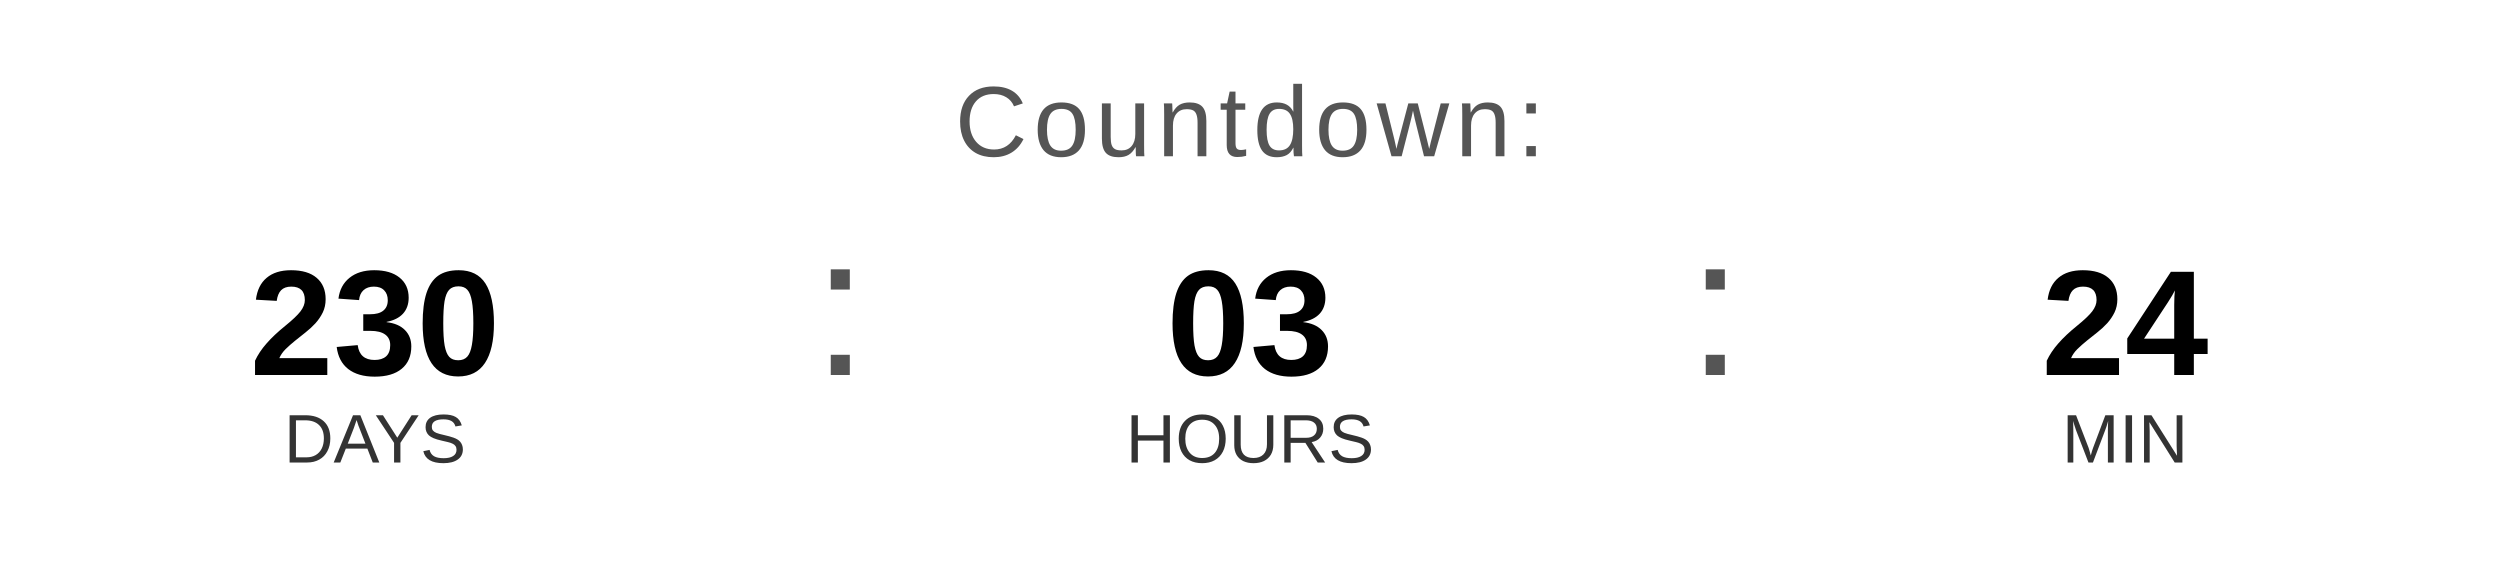
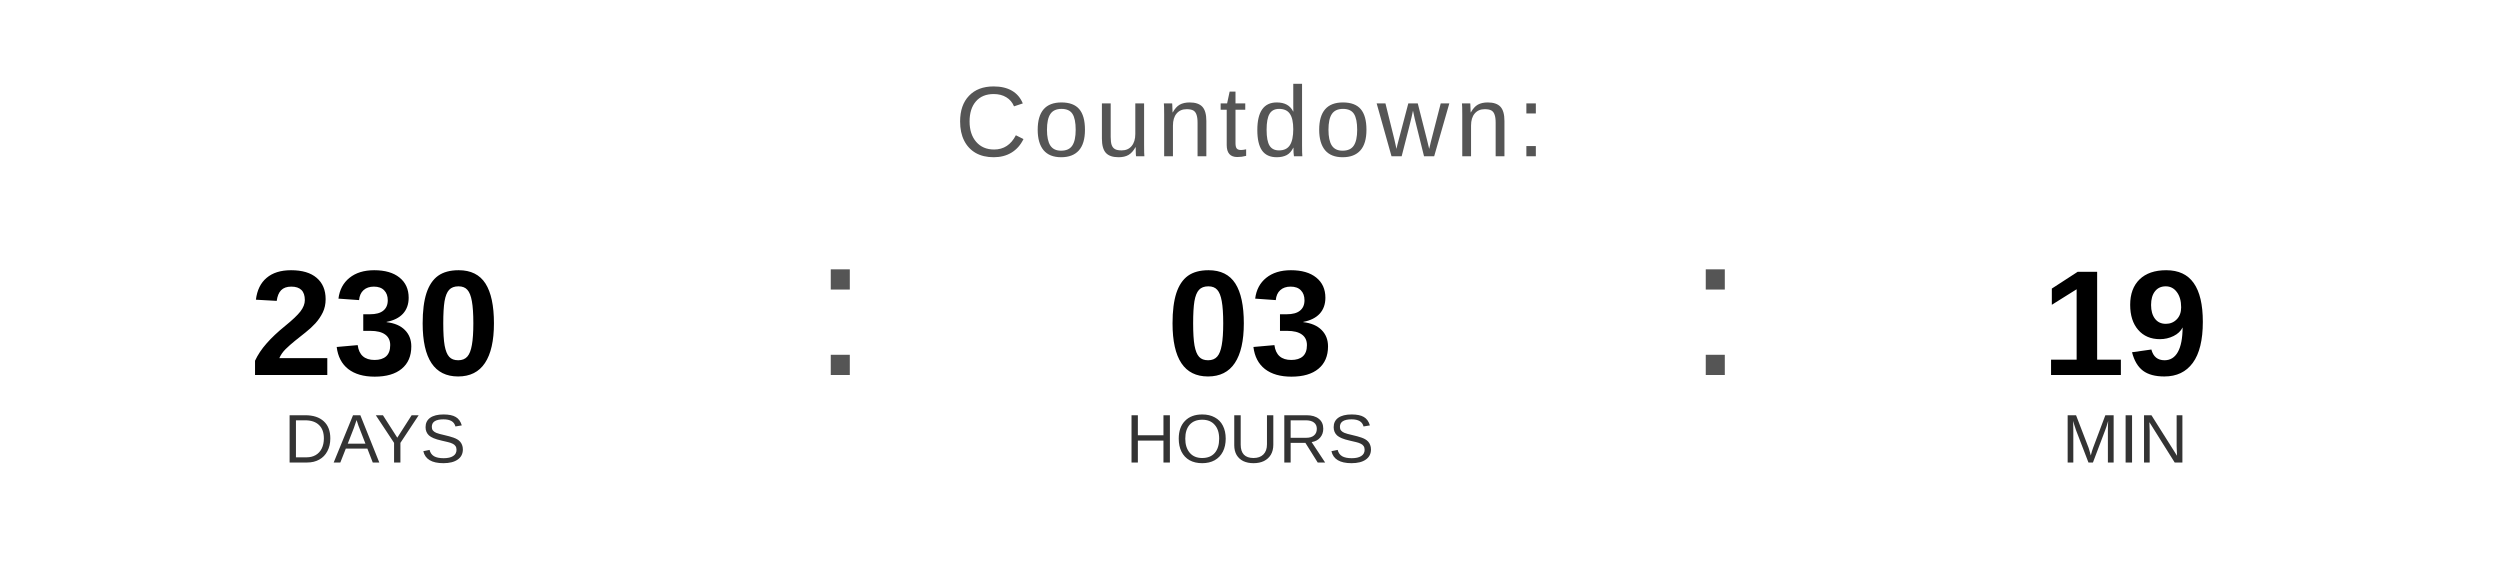
<svg xmlns="http://www.w3.org/2000/svg" width="400" height="90" viewBox="0 0 400 90">
  <text x="200" y="25" font-family="Arial, Helvetica, sans-serif" font-size="16" fill="#555555" text-anchor="middle" letter-spacing="1">
    Countdown:
  </text>
  <text x="60" y="60" font-family="Arial, Helvetica, sans-serif" font-size="24" font-weight="bold" fill="#000000" text-anchor="middle">230</text>
  <text x="60" y="74" font-family="Arial, Helvetica, sans-serif" font-size="11" fill="#333333" text-anchor="middle">DAYS</text>
  <text x="130" y="60" font-family="Arial, sans-serif" font-size="32" fill="#555555">:</text>
  <text x="200" y="60" font-family="Arial, Helvetica, sans-serif" font-size="24" font-weight="bold" fill="#000000" text-anchor="middle">03</text>
  <text x="200" y="74" font-family="Arial, Helvetica, sans-serif" font-size="11" fill="#333333" text-anchor="middle">HOURS</text>
  <text x="270" y="60" font-family="Arial, sans-serif" font-size="32" fill="#555555">:</text>
-   <text x="340" y="60" font-family="Arial, Helvetica, sans-serif" font-size="24" font-weight="bold" fill="#000000" text-anchor="middle">24</text>
+   <text x="340" y="60" font-family="Arial, Helvetica, sans-serif" font-size="24" font-weight="bold" fill="#000000" text-anchor="middle">19</text>
  <text x="340" y="74" font-family="Arial, Helvetica, sans-serif" font-size="11" fill="#333333" text-anchor="middle">MIN</text>
</svg>
